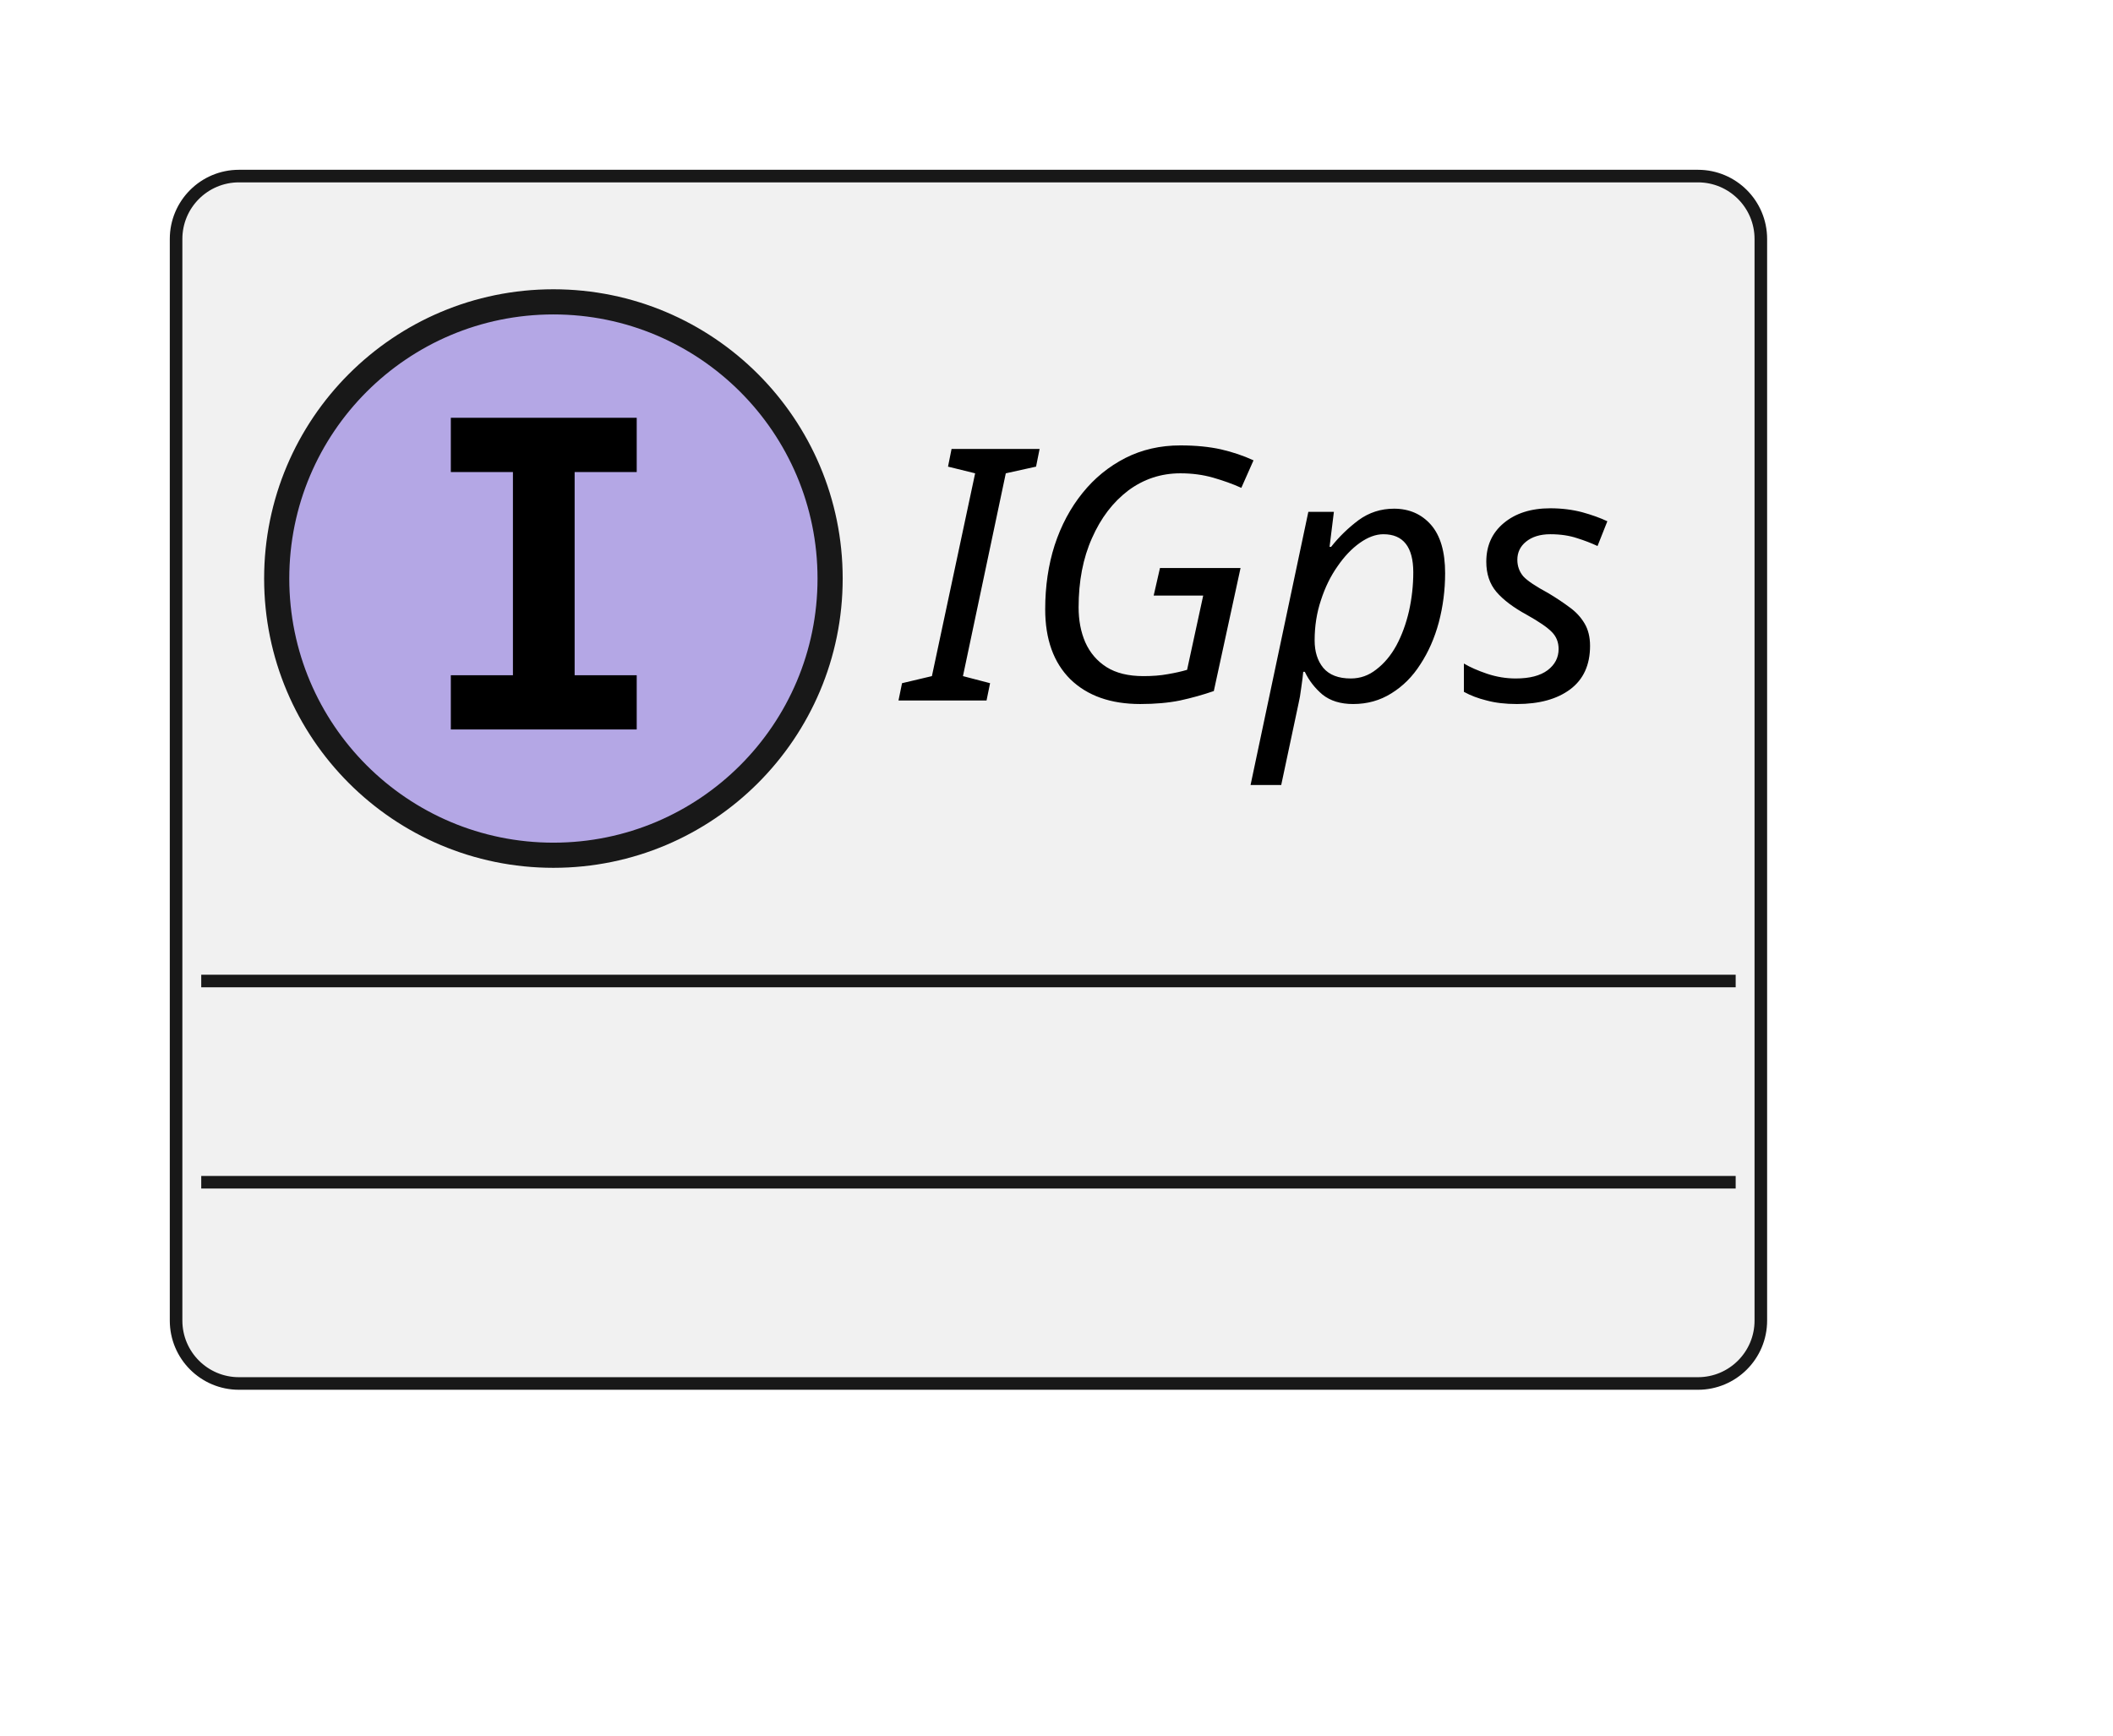
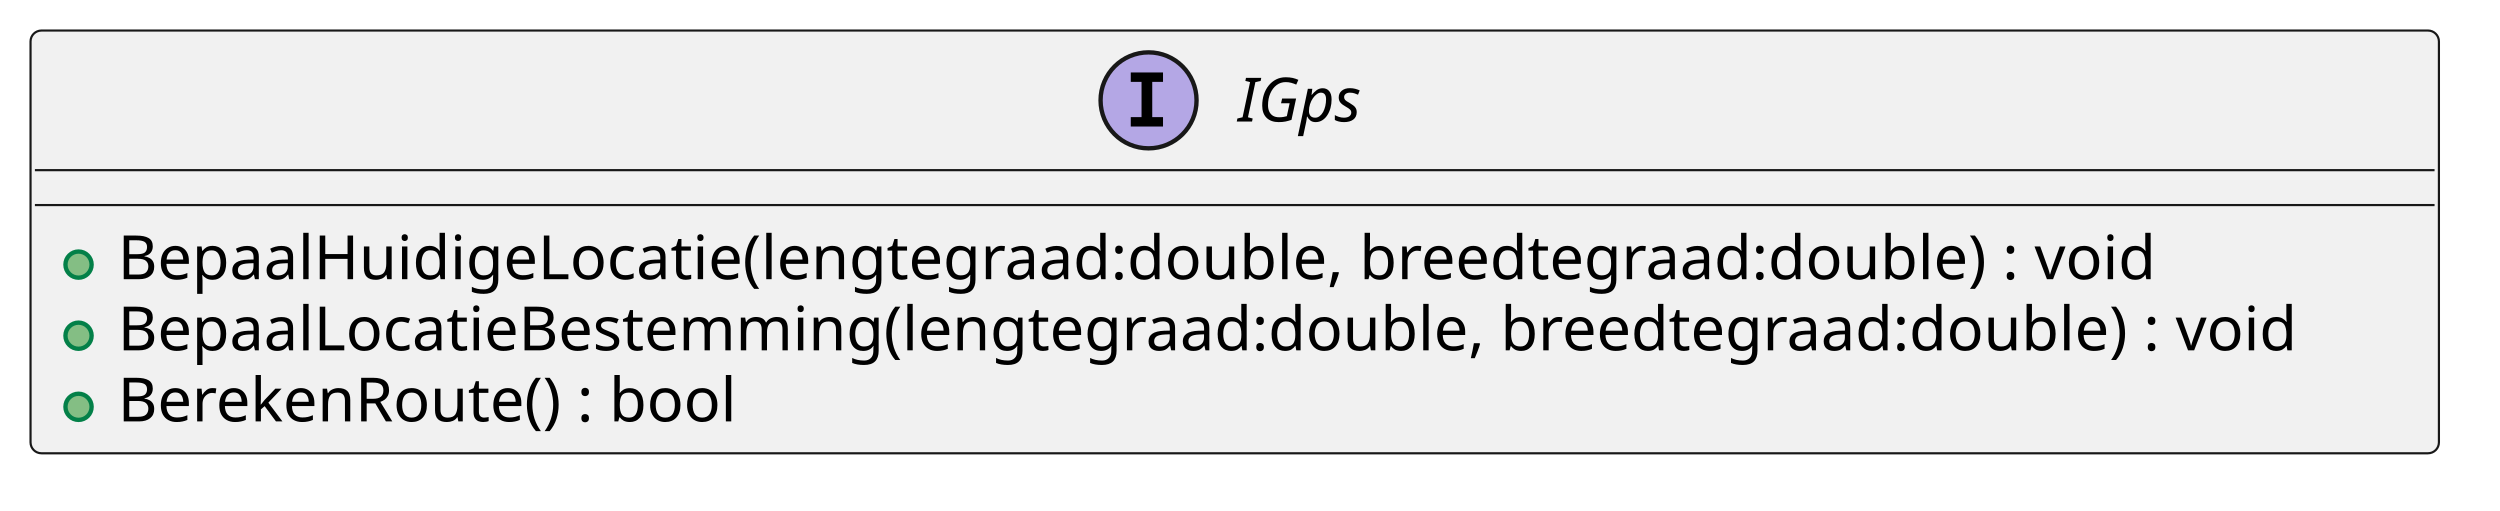
- <svg xmlns="http://www.w3.org/2000/svg" contentStyleType="text/css" height="69px" preserveAspectRatio="none" style="width:84px;height:69px;background:#FFFFFF;" version="1.1" viewBox="0 0 84 69" width="84px" zoomAndPan="magnify">
+ <svg xmlns="http://www.w3.org/2000/svg" contentStyleType="text/css" height="117px" preserveAspectRatio="none" style="width:573px;height:117px;background:#FFFFFF;" version="1.1" viewBox="0 0 573 117" width="573px" zoomAndPan="magnify">
  <defs />
  <g>
    <g id="elem_IGps">
-       <rect codeLine="1" fill="#F1F1F1" height="48" id="IGps" rx="2.5" ry="2.5" style="stroke:#181818;stroke-width:0.5;" width="63" x="7" y="7" />
-       <ellipse cx="22" cy="23" fill="#B4A7E5" rx="11" ry="11" style="stroke:#181818;stroke-width:1.0;" />
-       <path d="M17.922,18.766 L17.922,16.609 L25.312,16.609 L25.312,18.766 L22.844,18.766 L22.844,26.844 L25.312,26.844 L25.312,29 L17.922,29 L17.922,26.844 L20.391,26.844 L20.391,18.766 L17.922,18.766 Z " fill="#000000" />
-       <text fill="#000000" font-family="sans-serif" font-size="14" font-style="italic" lengthAdjust="spacing" textLength="31" x="36" y="27.847">IGps</text>
-       <line style="stroke:#181818;stroke-width:0.5;" x1="8" x2="69" y1="39" y2="39" />
-       <line style="stroke:#181818;stroke-width:0.5;" x1="8" x2="69" y1="47" y2="47" />
+       <rect codeLine="1" fill="#F1F1F1" height="96.891" id="IGps" rx="2.5" ry="2.5" style="stroke:#181818;stroke-width:0.5;" width="552" x="7" y="7" />
+       <ellipse cx="263.25" cy="23" fill="#B4A7E5" rx="11" ry="11" style="stroke:#181818;stroke-width:1.0;" />
+       <path d="M259.172,18.766 L259.172,16.609 L266.562,16.609 L266.562,18.766 L264.094,18.766 L264.094,26.844 L266.562,26.844 L266.562,29 L259.172,29 L259.172,26.844 L261.641,26.844 L261.641,18.766 L259.172,18.766 Z " fill="#000000" />
+       <text fill="#000000" font-family="sans-serif" font-size="14" font-style="italic" lengthAdjust="spacing" textLength="31" x="283.75" y="27.847">IGps</text>
+       <line style="stroke:#181818;stroke-width:0.5;" x1="8" x2="558" y1="39" y2="39" />
+       <line style="stroke:#181818;stroke-width:0.5;" x1="8" x2="558" y1="47" y2="47" />
+       <ellipse cx="18" cy="60.648" fill="#84BE84" rx="3" ry="3" style="stroke:#038048;stroke-width:1.0;" />
+       <text fill="#000000" font-family="sans-serif" font-size="14" lengthAdjust="spacing" textLength="490" x="27" y="63.995">BepaalHuidigeLocatie(lengtegraad:double, breedtegraad:double) : void</text>
+       <ellipse cx="18" cy="76.945" fill="#84BE84" rx="3" ry="3" style="stroke:#038048;stroke-width:1.0;" />
+       <text fill="#000000" font-family="sans-serif" font-size="14" lengthAdjust="spacing" textLength="526" x="27" y="80.292">BepaalLocatieBestemming(lengtegraad:double, breedtegraad:double) : void</text>
+       <ellipse cx="18" cy="93.242" fill="#84BE84" rx="3" ry="3" style="stroke:#038048;stroke-width:1.0;" />
+       <text fill="#000000" font-family="sans-serif" font-size="14" lengthAdjust="spacing" textLength="154" x="27" y="96.589">BerekenRoute() : bool</text>
    </g>
  </g>
</svg>
